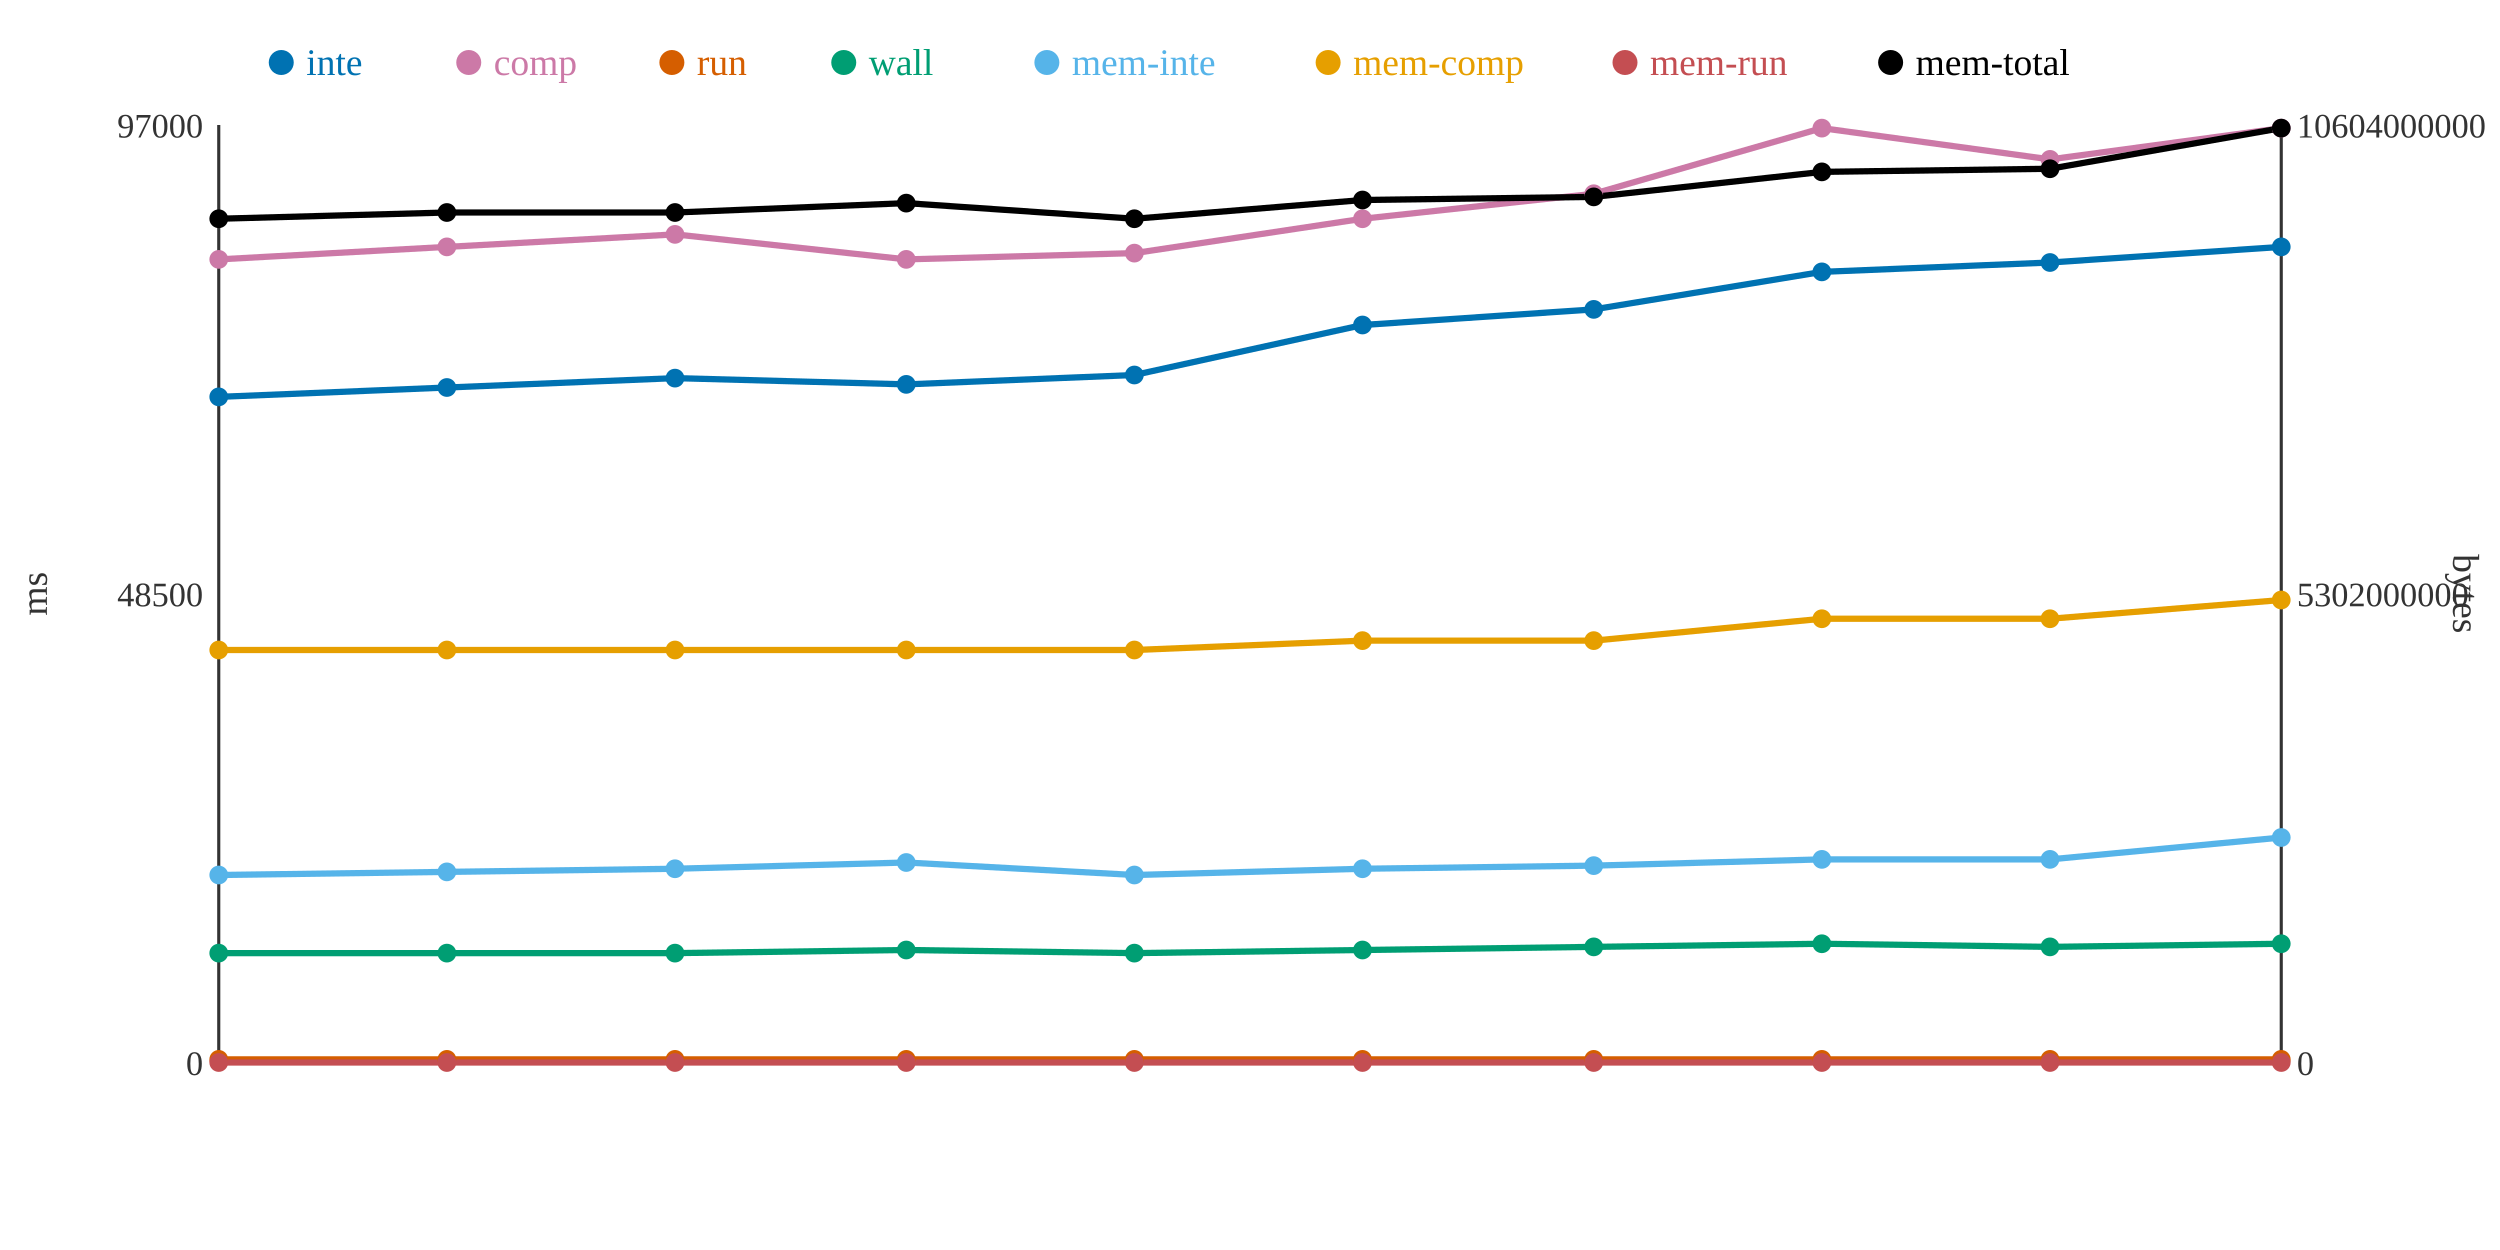
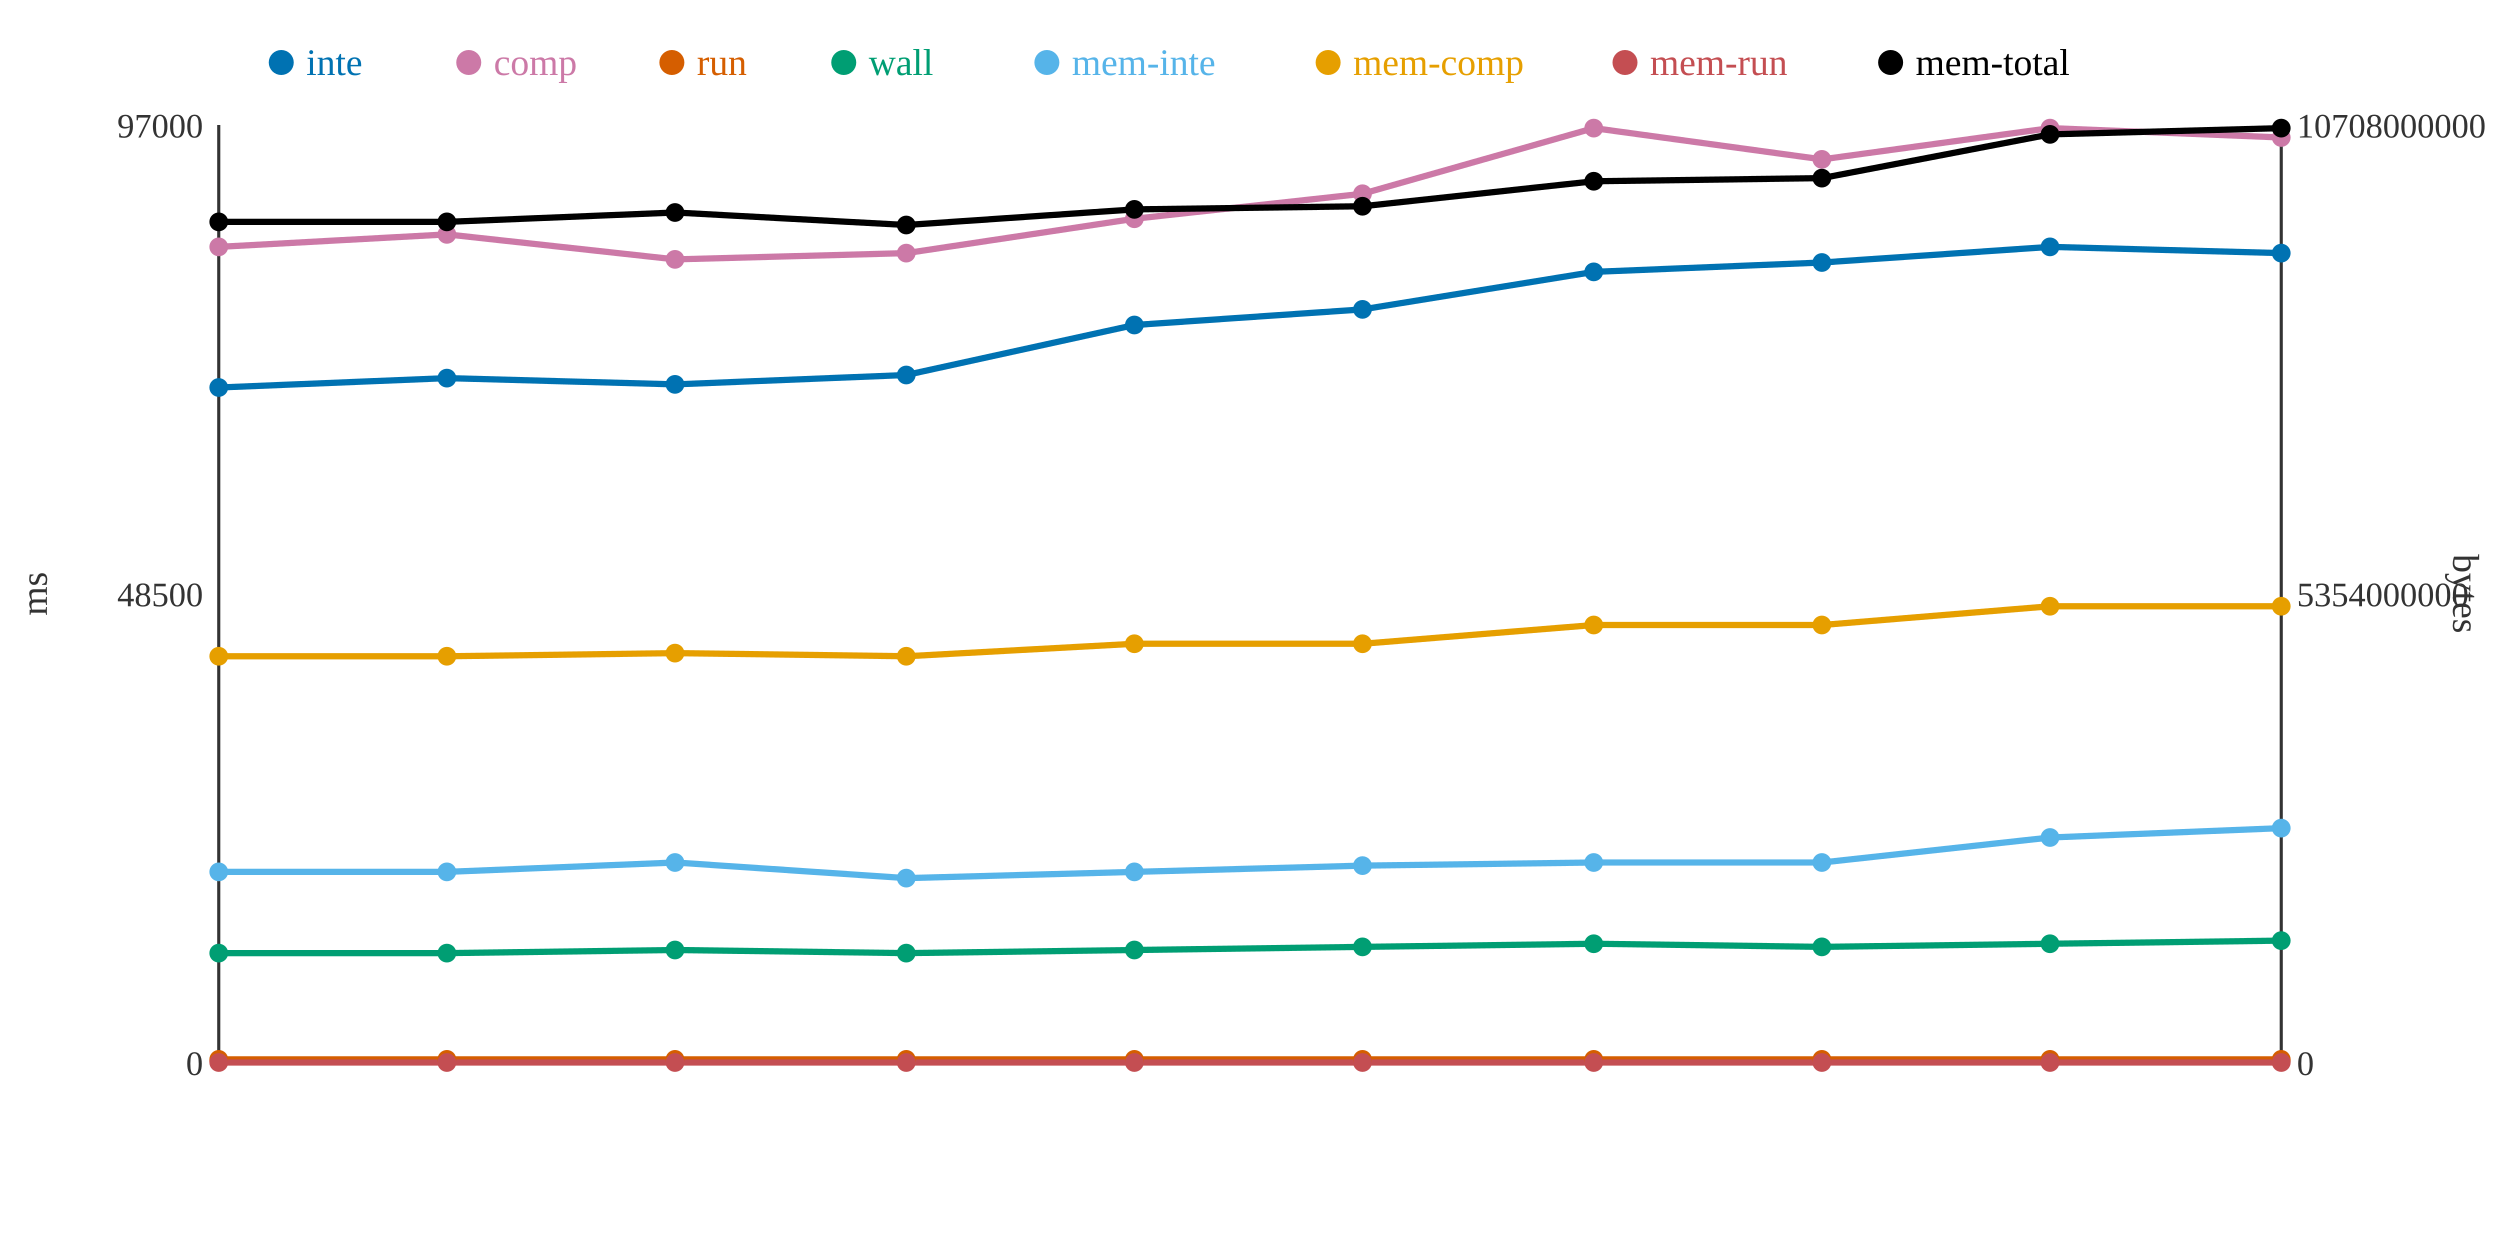
<svg xmlns="http://www.w3.org/2000/svg" width="800" height="400">
  <rect width="800" height="400" fill="white" />
  <line x1="70" y1="40" x2="70" y2="340" stroke="#333" stroke-width="1" />
  <line x1="70" y1="340" x2="730" y2="340" stroke="#333" stroke-width="1" />
  <line x1="730" y1="40" x2="730" y2="340" stroke="#333" stroke-width="1" />
  <text x="65" y="344" text-anchor="end" font-size="11" fill="#333">0</text>
  <text x="65" y="194" text-anchor="end" font-size="11" fill="#333">48500</text>
  <text x="65" y="44" text-anchor="end" font-size="11" fill="#333">97000</text>
  <text x="15" y="190" text-anchor="middle" font-size="12" fill="#333" transform="rotate(-90 15 190)">ms</text>
  <text x="735" y="344" text-anchor="start" font-size="11" fill="#333">0</text>
-   <text x="735" y="194" text-anchor="start" font-size="11" fill="#333">5302000000</text>
-   <text x="735" y="44" text-anchor="start" font-size="11" fill="#333">10604000000</text>
+   <text x="735" y="194" text-anchor="start" font-size="11" fill="#333">5354000000</text>
+   <text x="735" y="44" text-anchor="start" font-size="11" fill="#333">10708000000</text>
  <text x="785" y="190" text-anchor="middle" font-size="12" fill="#333" transform="rotate(90 785 190)">bytes</text>
-   <polyline points="70,127 143,124 216,121 290,123 363,120 436,104 510,99 583,87 656,84 730,79" fill="none" stroke="#0072B2" stroke-width="2" />
-   <polyline points="70,83 143,79 216,75 290,83 363,81 436,70 510,62 583,41 656,51 730,41" fill="none" stroke="#CC79A7" stroke-width="2" />
+   <polyline points="70,124 143,121 216,123 290,120 363,104 436,99 510,87 583,84 656,79 730,81" fill="none" stroke="#0072B2" stroke-width="2" />
+   <polyline points="70,79 143,75 216,83 290,81 363,70 436,62 510,41 583,51 656,41 730,44" fill="none" stroke="#CC79A7" stroke-width="2" />
  <polyline points="70,339 143,339 216,339 290,339 363,339 436,339 510,339 583,339 656,339 730,339" fill="none" stroke="#D55E00" stroke-width="2" />
-   <polyline points="70,305 143,305 216,305 290,304 363,305 436,304 510,303 583,302 656,303 730,302" fill="none" stroke="#009E73" stroke-width="2" />
-   <polyline points="70,280 143,279 216,278 290,276 363,280 436,278 510,277 583,275 656,275 730,268" fill="none" stroke="#56B4E9" stroke-width="2" />
-   <polyline points="70,208 143,208 216,208 290,208 363,208 436,205 510,205 583,198 656,198 730,192" fill="none" stroke="#E69F00" stroke-width="2" />
+   <polyline points="70,305 143,305 216,304 290,305 363,304 436,303 510,302 583,303 656,302 730,301" fill="none" stroke="#009E73" stroke-width="2" />
+   <polyline points="70,279 143,279 216,276 290,281 363,279 436,277 510,276 583,276 656,268 730,265" fill="none" stroke="#56B4E9" stroke-width="2" />
+   <polyline points="70,210 143,210 216,209 290,210 363,206 436,206 510,200 583,200 656,194 730,194" fill="none" stroke="#E69F00" stroke-width="2" />
  <polyline points="70,340 143,340 216,340 290,340 363,340 436,340 510,340 583,340 656,340 730,340" fill="none" stroke="#C44E52" stroke-width="2" />
-   <polyline points="70,70 143,68 216,68 290,65 363,70 436,64 510,63 583,55 656,54 730,41" fill="none" stroke="#000000" stroke-width="2" />
-   <circle cx="70" cy="127" r="3" fill="#0072B2" />
-   <circle cx="70" cy="83" r="3" fill="#CC79A7" />
+   <polyline points="70,71 143,71 216,68 290,72 363,67 436,66 510,58 583,57 656,43 730,41" fill="none" stroke="#000000" stroke-width="2" />
+   <circle cx="70" cy="124" r="3" fill="#0072B2" />
+   <circle cx="70" cy="79" r="3" fill="#CC79A7" />
  <circle cx="70" cy="339" r="3" fill="#D55E00" />
  <circle cx="70" cy="305" r="3" fill="#009E73" />
-   <circle cx="70" cy="280" r="3" fill="#56B4E9" />
-   <circle cx="70" cy="208" r="3" fill="#E69F00" />
+   <circle cx="70" cy="279" r="3" fill="#56B4E9" />
+   <circle cx="70" cy="210" r="3" fill="#E69F00" />
  <circle cx="70" cy="340" r="3" fill="#C44E52" />
-   <circle cx="70" cy="70" r="3" fill="#000000" />
-   <circle cx="143" cy="124" r="3" fill="#0072B2" />
-   <circle cx="143" cy="79" r="3" fill="#CC79A7" />
+   <circle cx="70" cy="71" r="3" fill="#000000" />
+   <circle cx="143" cy="121" r="3" fill="#0072B2" />
+   <circle cx="143" cy="75" r="3" fill="#CC79A7" />
  <circle cx="143" cy="339" r="3" fill="#D55E00" />
  <circle cx="143" cy="305" r="3" fill="#009E73" />
  <circle cx="143" cy="279" r="3" fill="#56B4E9" />
-   <circle cx="143" cy="208" r="3" fill="#E69F00" />
+   <circle cx="143" cy="210" r="3" fill="#E69F00" />
  <circle cx="143" cy="340" r="3" fill="#C44E52" />
-   <circle cx="143" cy="68" r="3" fill="#000000" />
-   <circle cx="216" cy="121" r="3" fill="#0072B2" />
-   <circle cx="216" cy="75" r="3" fill="#CC79A7" />
+   <circle cx="143" cy="71" r="3" fill="#000000" />
+   <circle cx="216" cy="123" r="3" fill="#0072B2" />
+   <circle cx="216" cy="83" r="3" fill="#CC79A7" />
  <circle cx="216" cy="339" r="3" fill="#D55E00" />
-   <circle cx="216" cy="305" r="3" fill="#009E73" />
-   <circle cx="216" cy="278" r="3" fill="#56B4E9" />
-   <circle cx="216" cy="208" r="3" fill="#E69F00" />
+   <circle cx="216" cy="304" r="3" fill="#009E73" />
+   <circle cx="216" cy="276" r="3" fill="#56B4E9" />
+   <circle cx="216" cy="209" r="3" fill="#E69F00" />
  <circle cx="216" cy="340" r="3" fill="#C44E52" />
  <circle cx="216" cy="68" r="3" fill="#000000" />
-   <circle cx="290" cy="123" r="3" fill="#0072B2" />
-   <circle cx="290" cy="83" r="3" fill="#CC79A7" />
+   <circle cx="290" cy="120" r="3" fill="#0072B2" />
+   <circle cx="290" cy="81" r="3" fill="#CC79A7" />
  <circle cx="290" cy="339" r="3" fill="#D55E00" />
-   <circle cx="290" cy="304" r="3" fill="#009E73" />
-   <circle cx="290" cy="276" r="3" fill="#56B4E9" />
-   <circle cx="290" cy="208" r="3" fill="#E69F00" />
+   <circle cx="290" cy="305" r="3" fill="#009E73" />
+   <circle cx="290" cy="281" r="3" fill="#56B4E9" />
+   <circle cx="290" cy="210" r="3" fill="#E69F00" />
  <circle cx="290" cy="340" r="3" fill="#C44E52" />
-   <circle cx="290" cy="65" r="3" fill="#000000" />
-   <circle cx="363" cy="120" r="3" fill="#0072B2" />
-   <circle cx="363" cy="81" r="3" fill="#CC79A7" />
+   <circle cx="290" cy="72" r="3" fill="#000000" />
+   <circle cx="363" cy="104" r="3" fill="#0072B2" />
+   <circle cx="363" cy="70" r="3" fill="#CC79A7" />
  <circle cx="363" cy="339" r="3" fill="#D55E00" />
-   <circle cx="363" cy="305" r="3" fill="#009E73" />
-   <circle cx="363" cy="280" r="3" fill="#56B4E9" />
-   <circle cx="363" cy="208" r="3" fill="#E69F00" />
+   <circle cx="363" cy="304" r="3" fill="#009E73" />
+   <circle cx="363" cy="279" r="3" fill="#56B4E9" />
+   <circle cx="363" cy="206" r="3" fill="#E69F00" />
  <circle cx="363" cy="340" r="3" fill="#C44E52" />
-   <circle cx="363" cy="70" r="3" fill="#000000" />
-   <circle cx="436" cy="104" r="3" fill="#0072B2" />
-   <circle cx="436" cy="70" r="3" fill="#CC79A7" />
+   <circle cx="363" cy="67" r="3" fill="#000000" />
+   <circle cx="436" cy="99" r="3" fill="#0072B2" />
+   <circle cx="436" cy="62" r="3" fill="#CC79A7" />
  <circle cx="436" cy="339" r="3" fill="#D55E00" />
-   <circle cx="436" cy="304" r="3" fill="#009E73" />
-   <circle cx="436" cy="278" r="3" fill="#56B4E9" />
-   <circle cx="436" cy="205" r="3" fill="#E69F00" />
+   <circle cx="436" cy="303" r="3" fill="#009E73" />
+   <circle cx="436" cy="277" r="3" fill="#56B4E9" />
+   <circle cx="436" cy="206" r="3" fill="#E69F00" />
  <circle cx="436" cy="340" r="3" fill="#C44E52" />
-   <circle cx="436" cy="64" r="3" fill="#000000" />
-   <circle cx="510" cy="99" r="3" fill="#0072B2" />
-   <circle cx="510" cy="62" r="3" fill="#CC79A7" />
+   <circle cx="436" cy="66" r="3" fill="#000000" />
+   <circle cx="510" cy="87" r="3" fill="#0072B2" />
+   <circle cx="510" cy="41" r="3" fill="#CC79A7" />
  <circle cx="510" cy="339" r="3" fill="#D55E00" />
-   <circle cx="510" cy="303" r="3" fill="#009E73" />
-   <circle cx="510" cy="277" r="3" fill="#56B4E9" />
-   <circle cx="510" cy="205" r="3" fill="#E69F00" />
+   <circle cx="510" cy="302" r="3" fill="#009E73" />
+   <circle cx="510" cy="276" r="3" fill="#56B4E9" />
+   <circle cx="510" cy="200" r="3" fill="#E69F00" />
  <circle cx="510" cy="340" r="3" fill="#C44E52" />
-   <circle cx="510" cy="63" r="3" fill="#000000" />
-   <circle cx="583" cy="87" r="3" fill="#0072B2" />
-   <circle cx="583" cy="41" r="3" fill="#CC79A7" />
+   <circle cx="510" cy="58" r="3" fill="#000000" />
+   <circle cx="583" cy="84" r="3" fill="#0072B2" />
+   <circle cx="583" cy="51" r="3" fill="#CC79A7" />
  <circle cx="583" cy="339" r="3" fill="#D55E00" />
-   <circle cx="583" cy="302" r="3" fill="#009E73" />
-   <circle cx="583" cy="275" r="3" fill="#56B4E9" />
-   <circle cx="583" cy="198" r="3" fill="#E69F00" />
+   <circle cx="583" cy="303" r="3" fill="#009E73" />
+   <circle cx="583" cy="276" r="3" fill="#56B4E9" />
+   <circle cx="583" cy="200" r="3" fill="#E69F00" />
  <circle cx="583" cy="340" r="3" fill="#C44E52" />
-   <circle cx="583" cy="55" r="3" fill="#000000" />
-   <circle cx="656" cy="84" r="3" fill="#0072B2" />
-   <circle cx="656" cy="51" r="3" fill="#CC79A7" />
+   <circle cx="583" cy="57" r="3" fill="#000000" />
+   <circle cx="656" cy="79" r="3" fill="#0072B2" />
+   <circle cx="656" cy="41" r="3" fill="#CC79A7" />
  <circle cx="656" cy="339" r="3" fill="#D55E00" />
-   <circle cx="656" cy="303" r="3" fill="#009E73" />
-   <circle cx="656" cy="275" r="3" fill="#56B4E9" />
-   <circle cx="656" cy="198" r="3" fill="#E69F00" />
+   <circle cx="656" cy="302" r="3" fill="#009E73" />
+   <circle cx="656" cy="268" r="3" fill="#56B4E9" />
+   <circle cx="656" cy="194" r="3" fill="#E69F00" />
  <circle cx="656" cy="340" r="3" fill="#C44E52" />
-   <circle cx="656" cy="54" r="3" fill="#000000" />
-   <circle cx="730" cy="79" r="3" fill="#0072B2" />
-   <circle cx="730" cy="41" r="3" fill="#CC79A7" />
+   <circle cx="656" cy="43" r="3" fill="#000000" />
+   <circle cx="730" cy="81" r="3" fill="#0072B2" />
+   <circle cx="730" cy="44" r="3" fill="#CC79A7" />
  <circle cx="730" cy="339" r="3" fill="#D55E00" />
-   <circle cx="730" cy="302" r="3" fill="#009E73" />
-   <circle cx="730" cy="268" r="3" fill="#56B4E9" />
-   <circle cx="730" cy="192" r="3" fill="#E69F00" />
+   <circle cx="730" cy="301" r="3" fill="#009E73" />
+   <circle cx="730" cy="265" r="3" fill="#56B4E9" />
+   <circle cx="730" cy="194" r="3" fill="#E69F00" />
  <circle cx="730" cy="340" r="3" fill="#C44E52" />
  <circle cx="730" cy="41" r="3" fill="#000000" />
  <circle cx="90" cy="20" r="4" fill="#0072B2" />
  <text x="98" y="24" text-anchor="start" font-size="12" fill="#0072B2">inte</text>
  <circle cx="150" cy="20" r="4" fill="#CC79A7" />
  <text x="158" y="24" text-anchor="start" font-size="12" fill="#CC79A7">comp</text>
  <circle cx="215" cy="20" r="4" fill="#D55E00" />
  <text x="223" y="24" text-anchor="start" font-size="12" fill="#D55E00">run</text>
  <circle cx="270" cy="20" r="4" fill="#009E73" />
  <text x="278" y="24" text-anchor="start" font-size="12" fill="#009E73">wall</text>
  <circle cx="335" cy="20" r="4" fill="#56B4E9" />
  <text x="343" y="24" text-anchor="start" font-size="12" fill="#56B4E9">mem-inte</text>
  <circle cx="425" cy="20" r="4" fill="#E69F00" />
  <text x="433" y="24" text-anchor="start" font-size="12" fill="#E69F00">mem-comp</text>
  <circle cx="520" cy="20" r="4" fill="#C44E52" />
  <text x="528" y="24" text-anchor="start" font-size="12" fill="#C44E52">mem-run</text>
  <circle cx="605" cy="20" r="4" fill="#000000" />
  <text x="613" y="24" text-anchor="start" font-size="12" fill="#000000">mem-total</text>
</svg>
